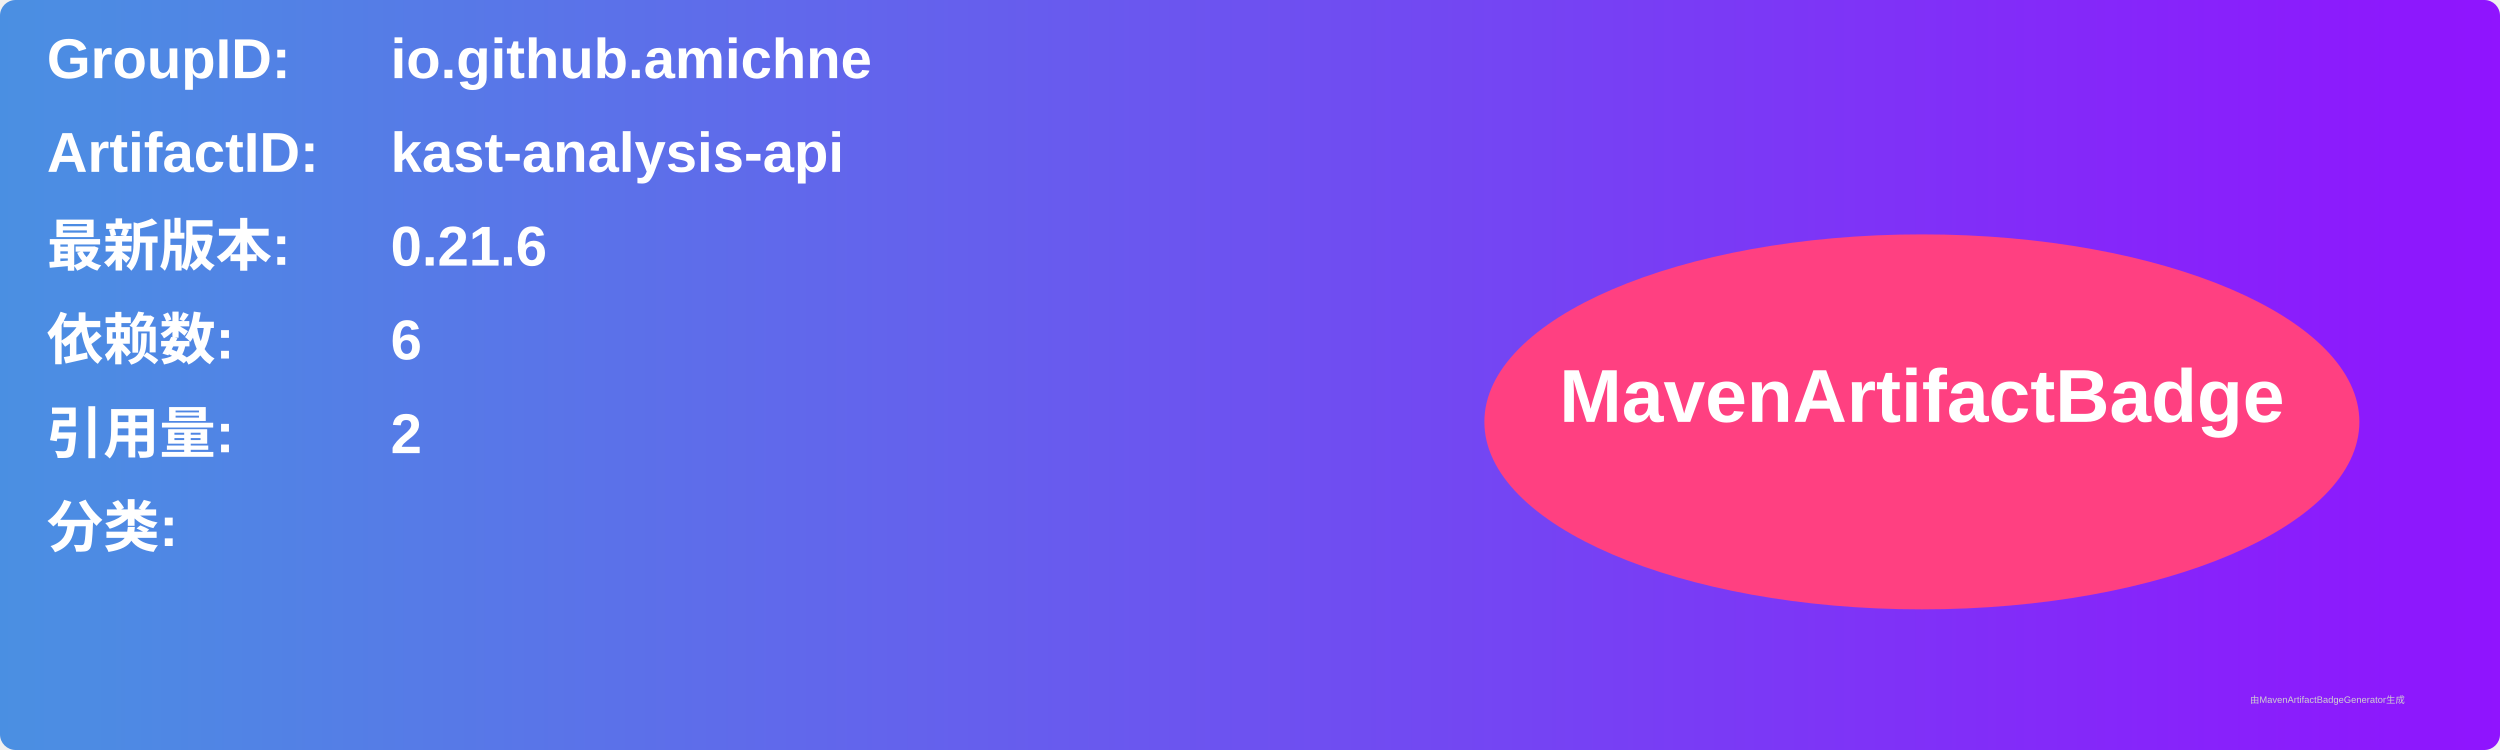
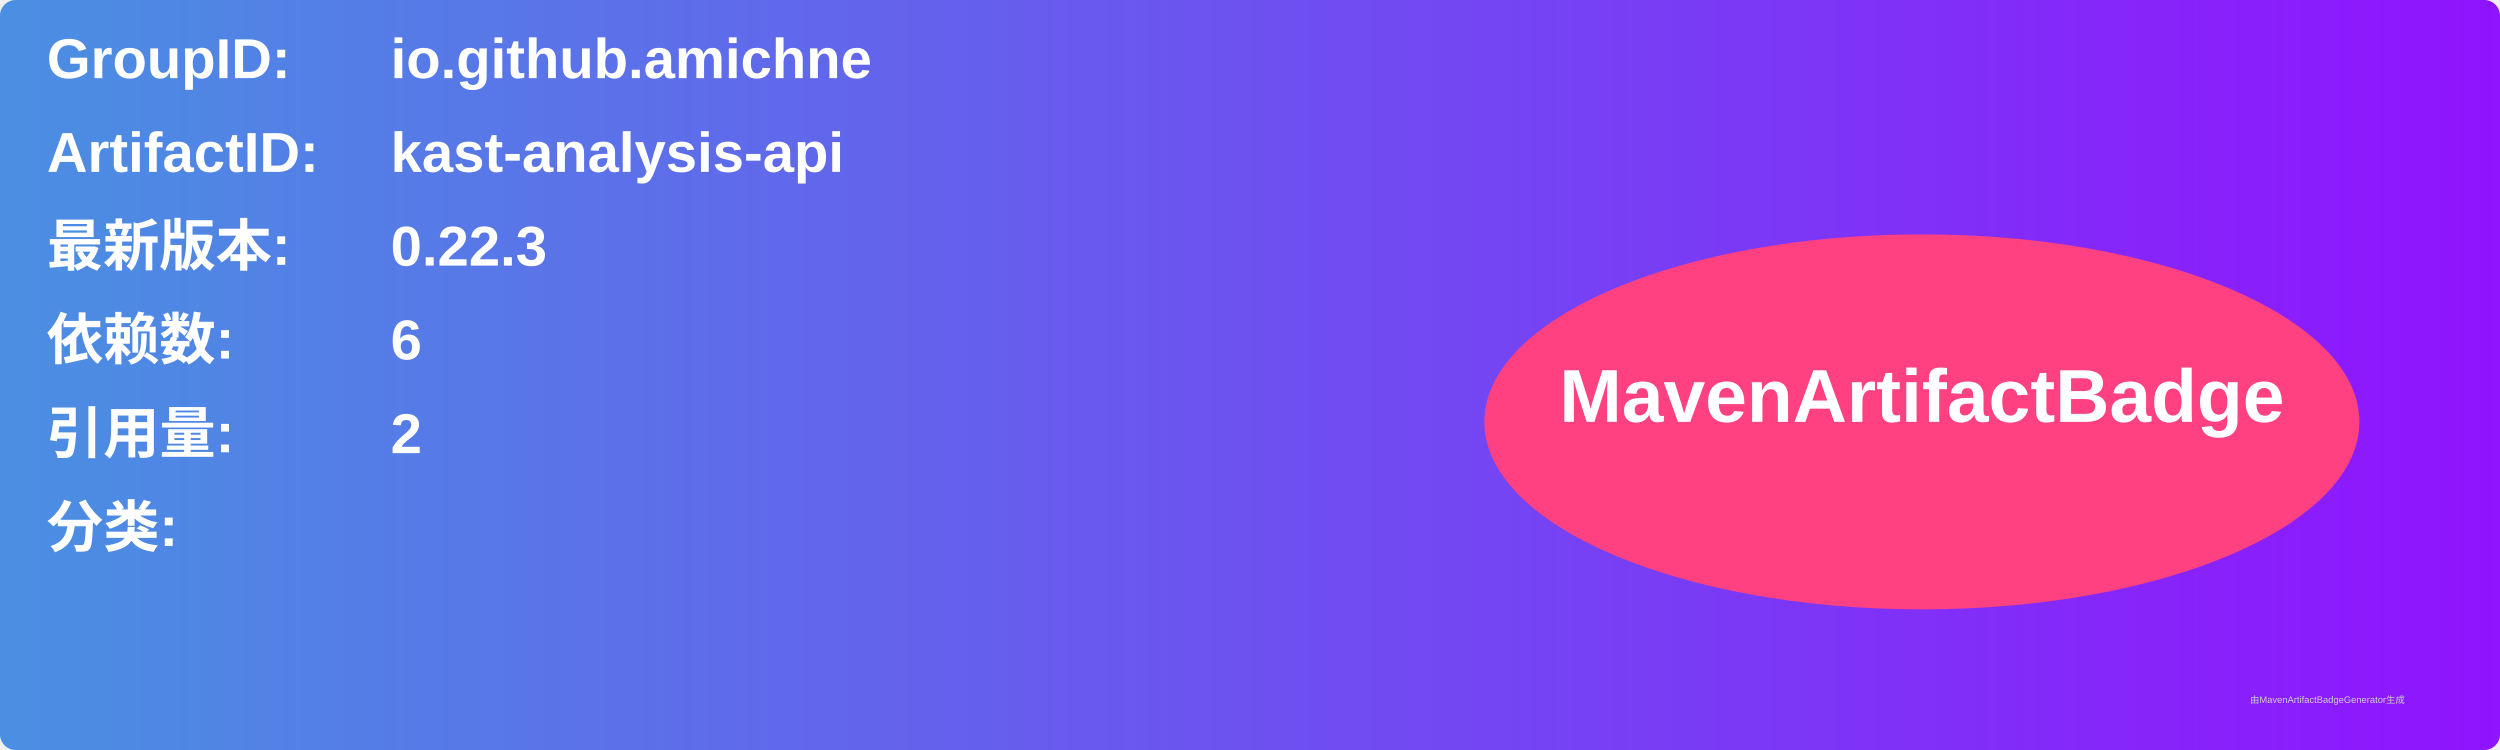
<svg xmlns="http://www.w3.org/2000/svg" width="800" height="240" viewBox="0 0 800 240">
  <linearGradient id="grad" x1="0%" y1="0%" x2="100%" y2="0%">
    <stop offset="0%" stop-color="#4a90e2" />
    <stop offset="100%" stop-color="#9013fe" />
  </linearGradient>
  <rect width="100%" height="100%" rx="5" ry="5" fill="url(#grad)" />
  <g transform="translate(15, 15)">
    <text x="0" y="10" font-family="Arial" font-size="18" fill="white" font-weight="bold" width="260">GroupID:</text>
    <text x="110" y="10" font-family="Arial" font-size="18" fill="white" font-weight="bold" width="460">io.github.amichne</text>
    <text x="0" y="40" font-family="Arial" font-size="18" fill="white" font-weight="bold" width="260">ArtifactID:</text>
    <text x="110" y="40" font-family="Arial" font-size="18" fill="white" font-weight="bold" width="460">kast-analysis-api</text>
    <text x="0" y="70" font-family="Arial" font-size="18" fill="white" font-weight="bold">最新版本:</text>
    <text x="110" y="70" font-family="Arial" font-size="18" fill="white" font-weight="bold">
-       <tspan font-weight="bold">0.21.6</tspan>
+       <tspan font-weight="bold">0.22.3</tspan>
    </text>
    <text x="0" y="100" font-family="Arial" font-size="18" fill="white" font-weight="bold">依赖数: </text>
    <text x="110" y="100" font-family="Arial" font-size="18" fill="white">
      <tspan font-weight="bold">6</tspan>
    </text>
    <text x="0" y="130" font-family="Arial" font-size="18" fill="white" font-weight="bold">引用量: </text>
    <text x="110" y="130" font-family="Arial" font-size="18" fill="white">
      <tspan font-weight="bold">2</tspan>
    </text>
    <text x="0" y="160" font-family="Arial" font-size="18" fill="white" font-weight="bold">分类:</text>
    <text x="10" y="190" font-family="Arial" font-size="10" fill="white">
      <tspan font-weight="bold" />
    </text>
    <ellipse cx="600" cy="120" rx="140" ry="60" fill="#ff4081" />
    <text x="600" y="120" text-anchor="middle" font-family="Arial" font-size="24" fill="white" font-weight="bold">MavenArtifactBadge</text>
  </g>
  <text x="720" y="225" font-family="Arial" font-size="3" fill="#d0d0d0">由MavenArtifactBadgeGenerator生成</text>
</svg>
